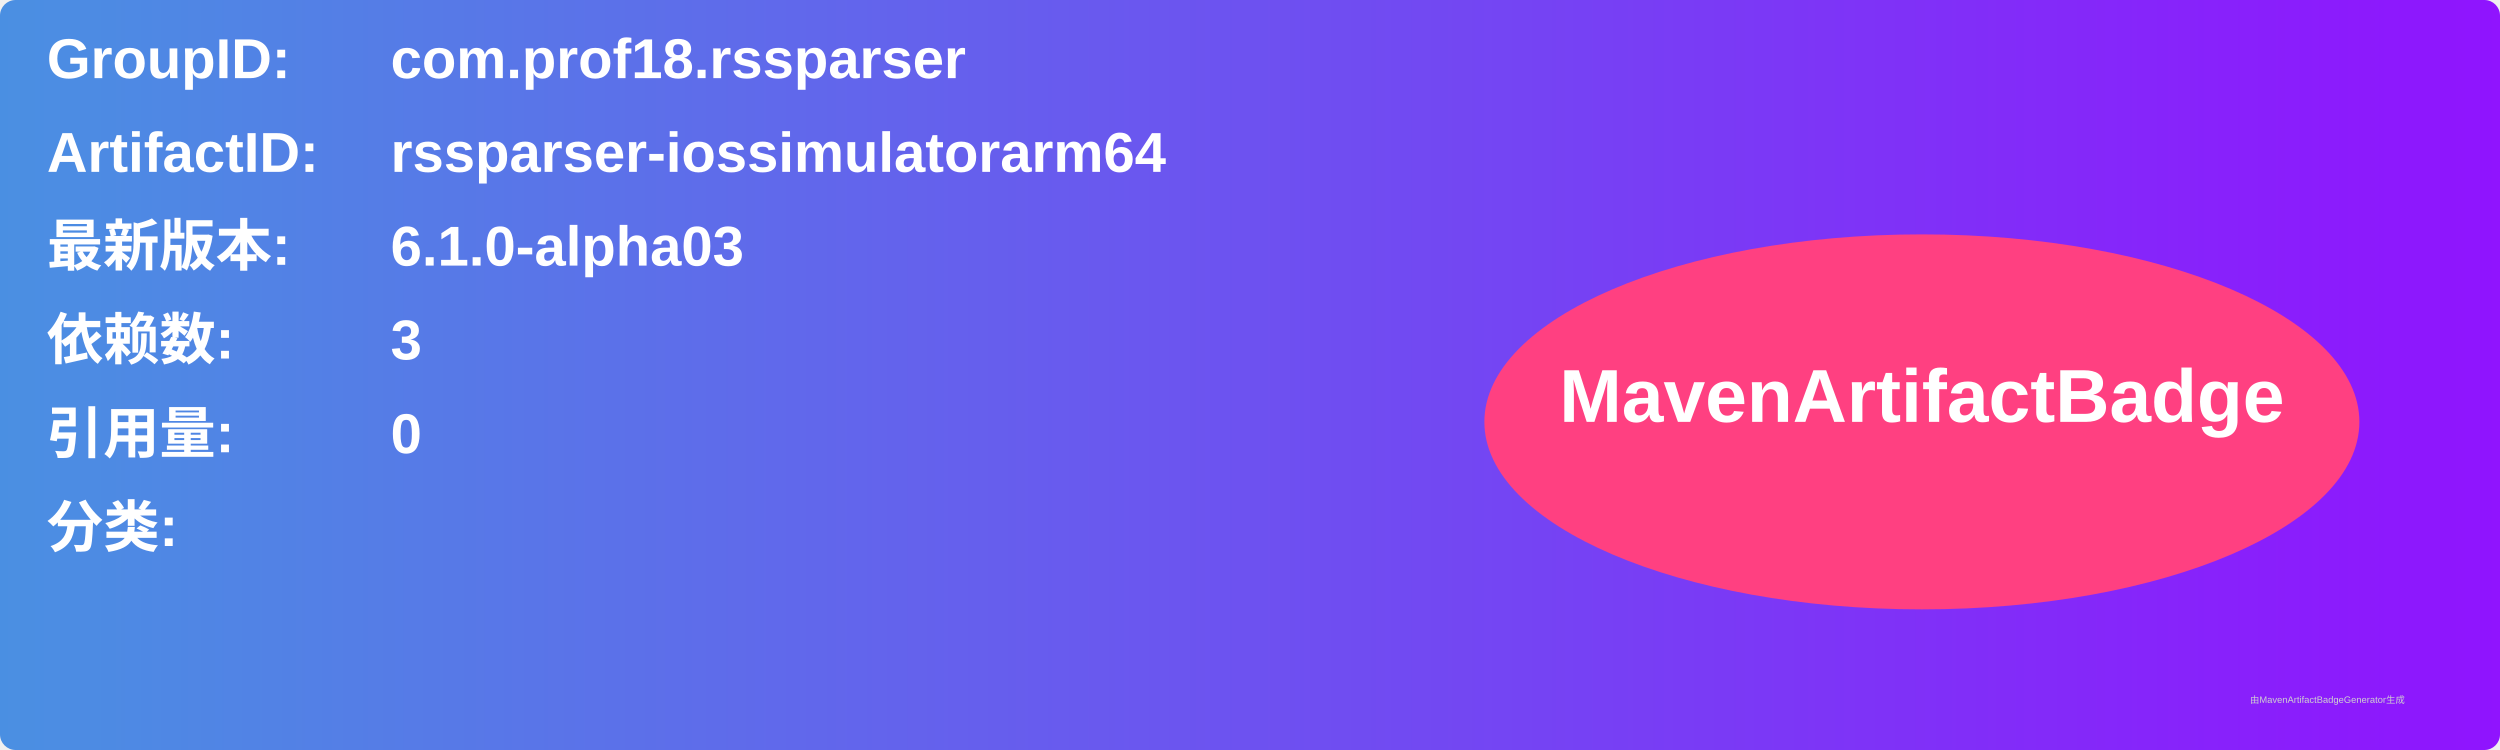
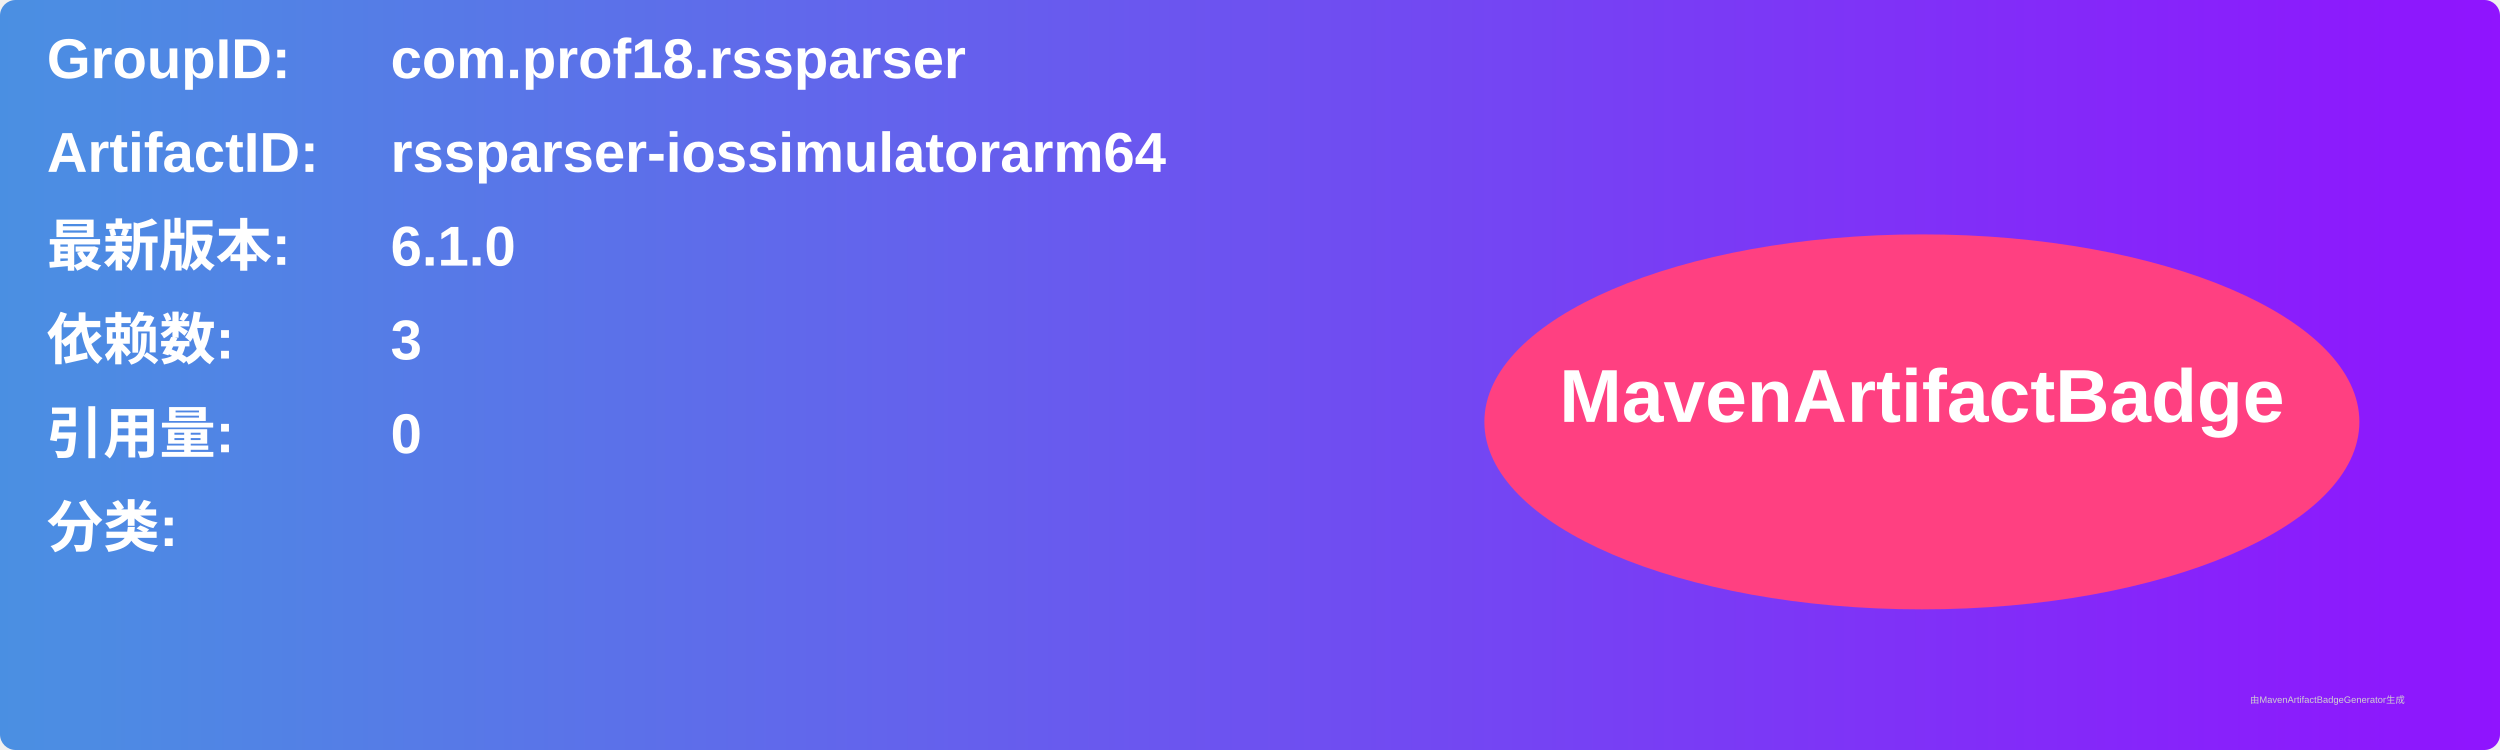
<svg xmlns="http://www.w3.org/2000/svg" width="800" height="240" viewBox="0 0 800 240">
  <linearGradient id="grad" x1="0%" y1="0%" x2="100%" y2="0%">
    <stop offset="0%" stop-color="#4a90e2" />
    <stop offset="100%" stop-color="#9013fe" />
  </linearGradient>
  <rect width="100%" height="100%" rx="5" ry="5" fill="url(#grad)" />
  <g transform="translate(15, 15)">
    <text x="0" y="10" font-family="Arial" font-size="18" fill="white" font-weight="bold" width="260">GroupID:</text>
    <text x="110" y="10" font-family="Arial" font-size="18" fill="white" font-weight="bold" width="460">com.prof18.rssparser</text>
    <text x="0" y="40" font-family="Arial" font-size="18" fill="white" font-weight="bold" width="260">ArtifactID:</text>
    <text x="110" y="40" font-family="Arial" font-size="18" fill="white" font-weight="bold" width="460">rssparser-iossimulatorarm64</text>
    <text x="0" y="70" font-family="Arial" font-size="18" fill="white" font-weight="bold">最新版本:</text>
    <text x="110" y="70" font-family="Arial" font-size="18" fill="white" font-weight="bold">
-       <tspan font-weight="bold">6.1.0-alpha03</tspan>
+       <tspan font-weight="bold">6.1.0</tspan>
    </text>
    <text x="0" y="100" font-family="Arial" font-size="18" fill="white" font-weight="bold">依赖数: </text>
    <text x="110" y="100" font-family="Arial" font-size="18" fill="white">
      <tspan font-weight="bold">3</tspan>
    </text>
    <text x="0" y="130" font-family="Arial" font-size="18" fill="white" font-weight="bold">引用量: </text>
    <text x="110" y="130" font-family="Arial" font-size="18" fill="white">
      <tspan font-weight="bold">0</tspan>
    </text>
    <text x="0" y="160" font-family="Arial" font-size="18" fill="white" font-weight="bold">分类:</text>
    <text x="10" y="190" font-family="Arial" font-size="10" fill="white">
      <tspan font-weight="bold" />
    </text>
    <ellipse cx="600" cy="120" rx="140" ry="60" fill="#ff4081" />
    <text x="600" y="120" text-anchor="middle" font-family="Arial" font-size="24" fill="white" font-weight="bold">MavenArtifactBadge</text>
  </g>
  <text x="720" y="225" font-family="Arial" font-size="3" fill="#d0d0d0">由MavenArtifactBadgeGenerator生成</text>
</svg>
